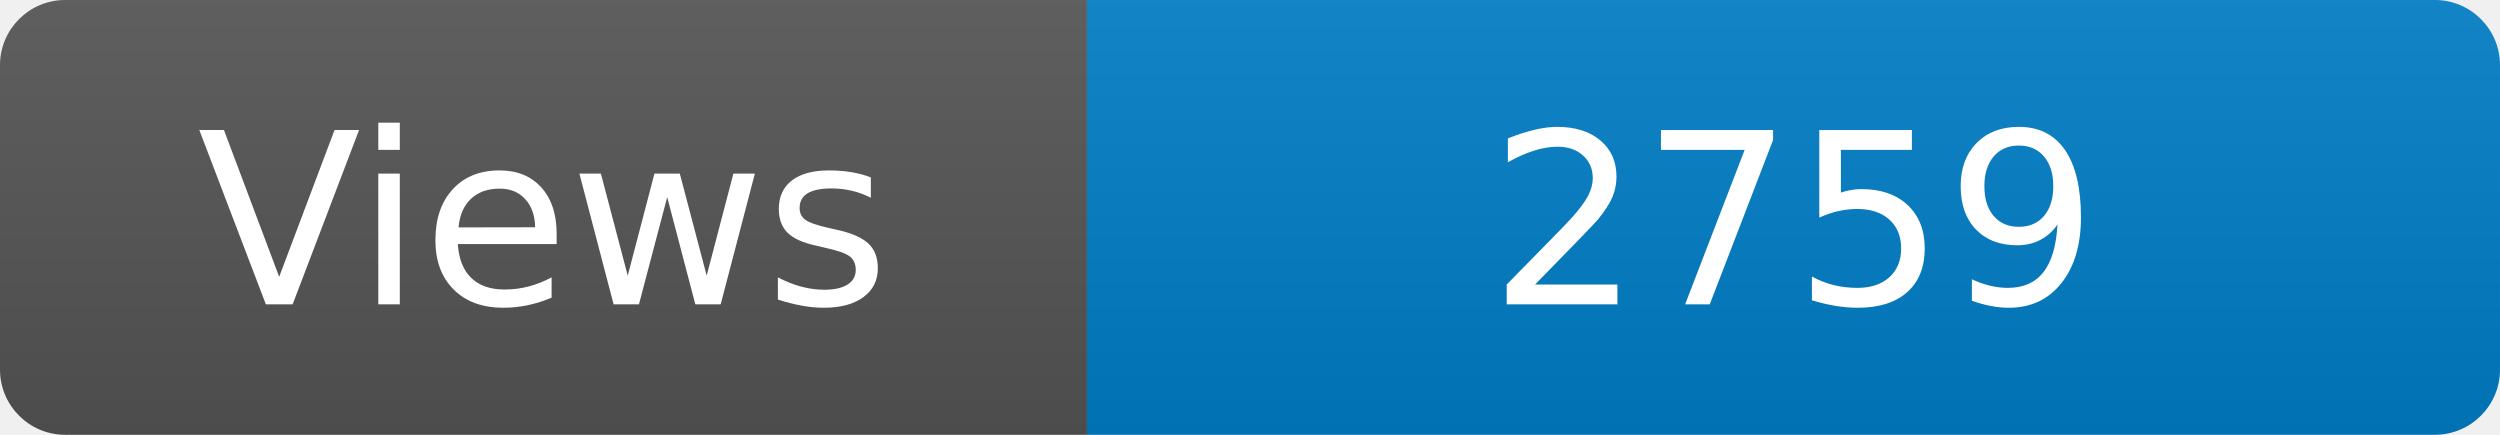
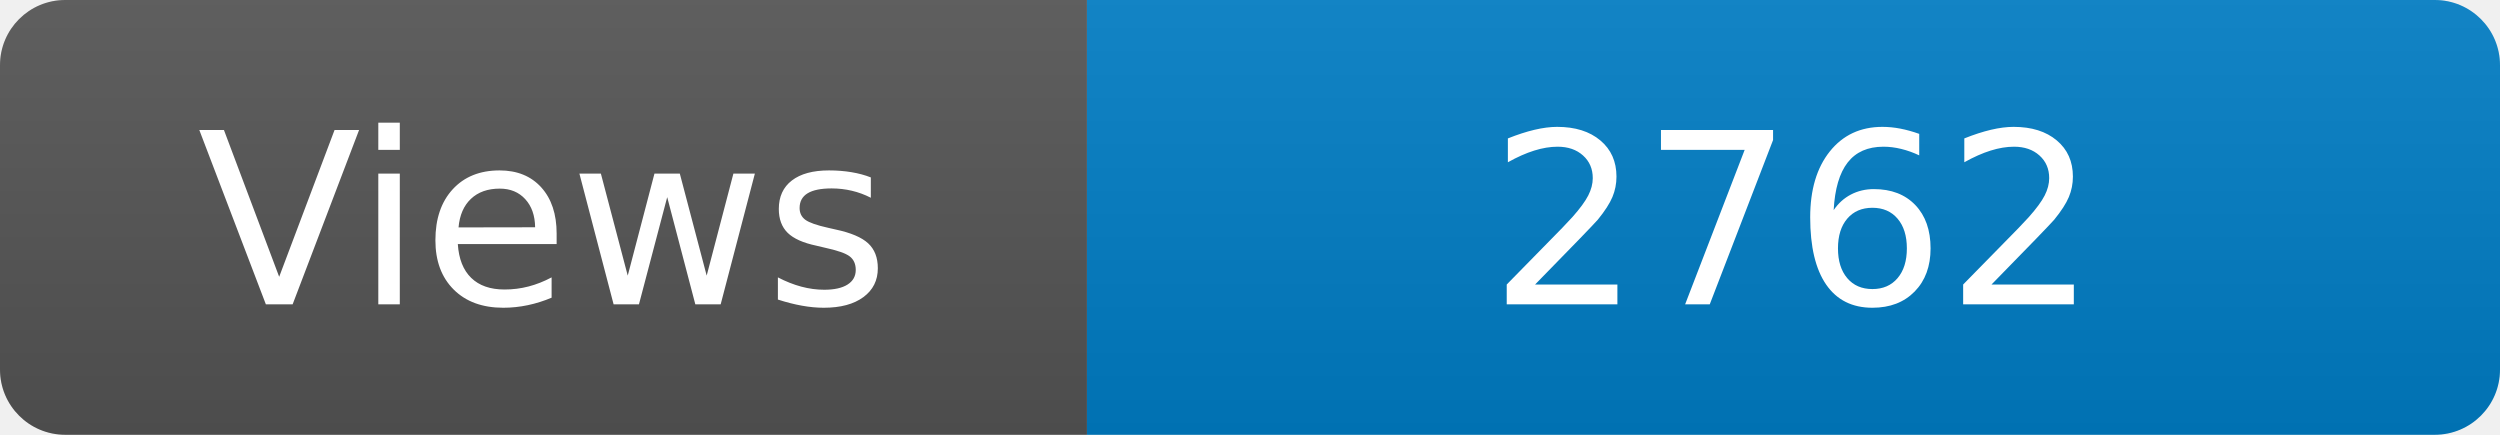
<svg xmlns="http://www.w3.org/2000/svg" width="115" height="20" role="img" aria-label="Maintained?: yes">
  <linearGradient id="s" x2="0" y2="100%">
    <stop offset="0" stop-color="#bbb" stop-opacity=".1" />
    <stop offset="1" stop-opacity=".1" />
  </linearGradient>
  <clipPath id="r">
    <rect width="115" height="20" rx="3" fill="#fff" />
  </clipPath>
  <g clip-path="url(#r)">
    <rect width="50" height="20" fill="#555" />
    <rect x="50" width="160" height="20" fill="#007ec6" />
    <rect width="115" height="20" fill="url(#s)" />
  </g>
  <g fill="#fff" text-anchor="middle" font-family="Verdana,Geneva,DejaVu Sans,sans-serif" font-size="110">
    <text x="250" y="140" transform="scale(.1)" fill="#fff">Views</text>
-     <text x="825" y="140" transform="scale(.1)" fill="#fff">2759</text>
+     <text x="825" y="140" transform="scale(.1)" fill="#fff">2762</text>
  </g>
</svg>
